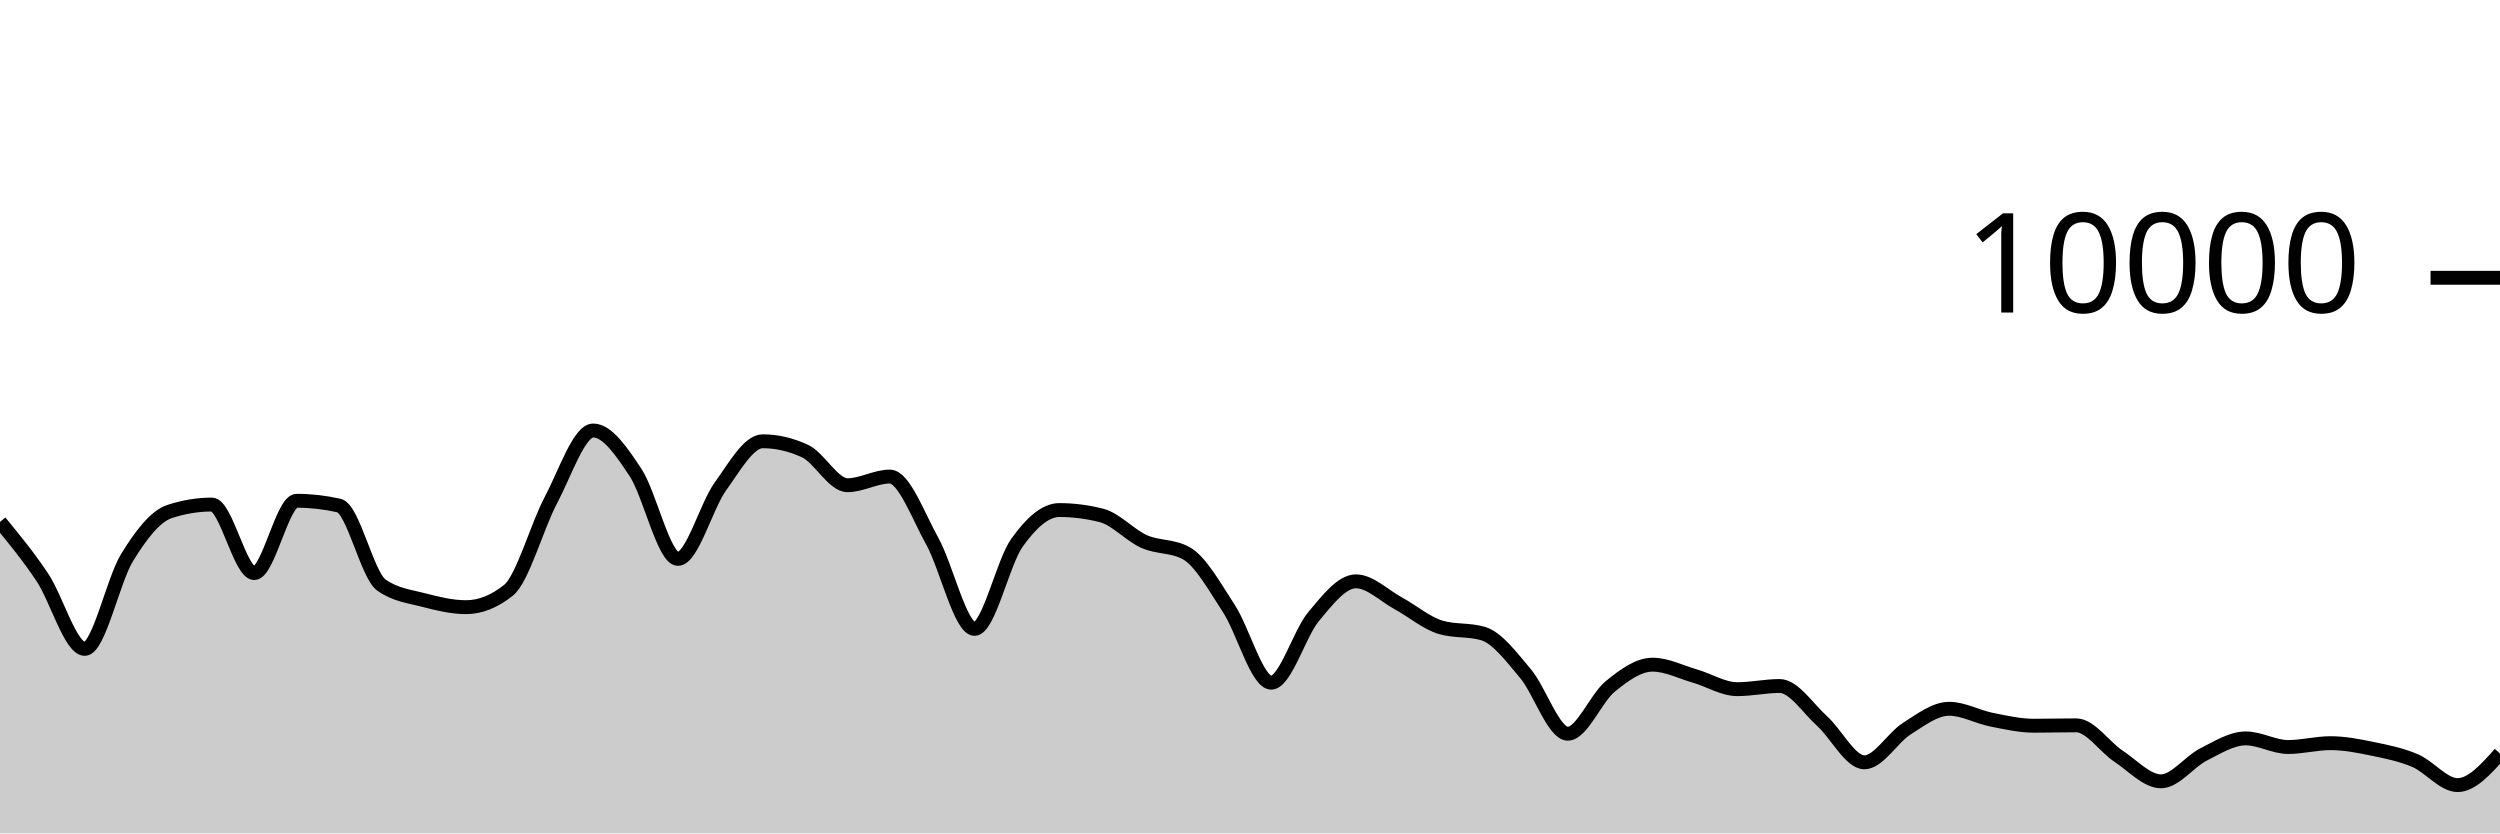
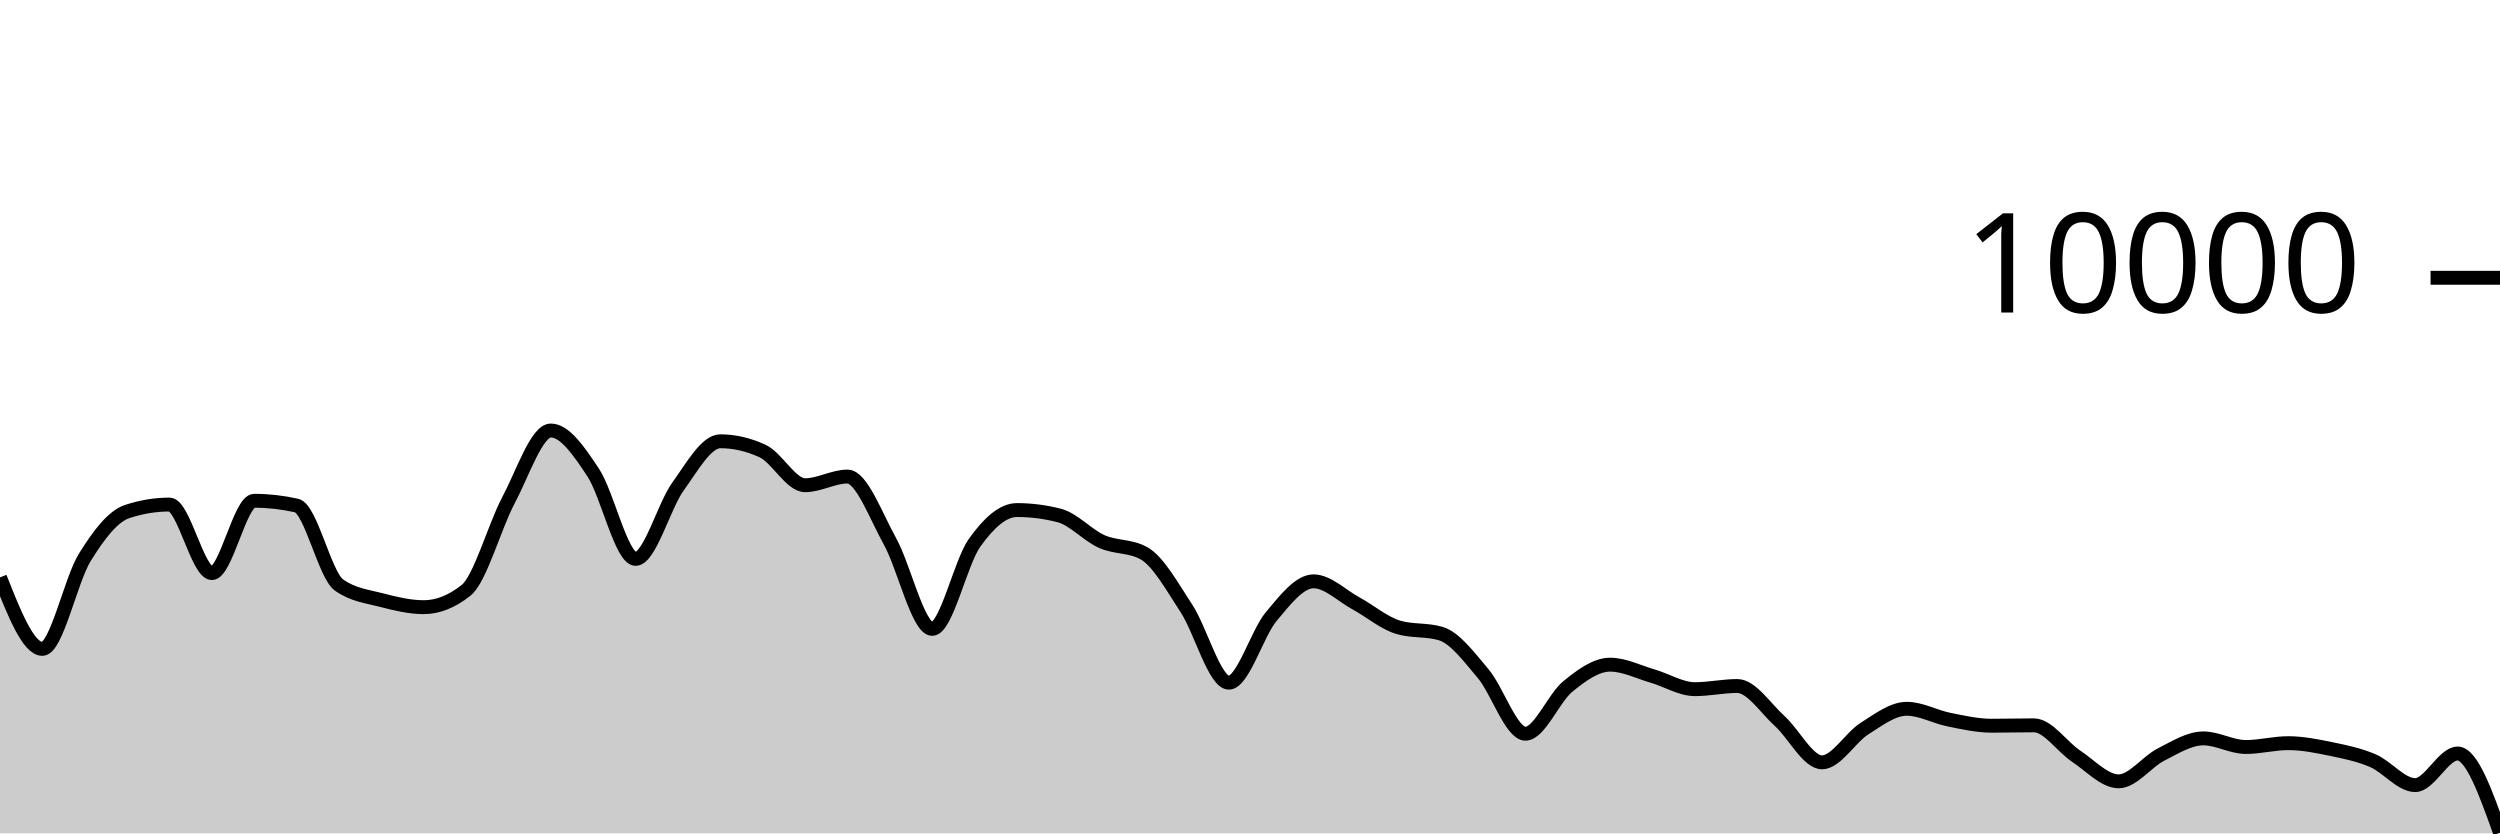
<svg xmlns="http://www.w3.org/2000/svg" viewBox="0 0 180 60">
  <g transform="translate(0,20)">
-     <path class="area" fill="rgba(0, 0, 0, 0.2)" d="M0,17.576C1.017,18.812,2.034,20.048,3.051,21.572C4.068,23.096,5.085,26.72,6.102,26.72C7.119,26.72,8.136,21.784,9.153,20.136C10.169,18.488,11.186,17.168,12.203,16.832C13.22,16.496,14.237,16.328,15.254,16.328C16.271,16.328,17.288,21.264,18.305,21.264C19.322,21.264,20.339,16.056,21.356,16.056C22.373,16.056,23.39,16.171,24.407,16.4C25.424,16.629,26.441,21.397,27.458,22.12C28.475,22.843,29.492,22.938,30.508,23.204C31.525,23.47,32.542,23.716,33.559,23.716C34.576,23.716,35.593,23.311,36.61,22.5C37.627,21.689,38.644,17.933,39.661,16.016C40.678,14.099,41.695,10.996,42.712,10.996C43.729,10.996,44.746,12.487,45.763,14.028C46.78,15.569,47.797,20.24,48.814,20.24C49.831,20.24,50.847,16.443,51.864,15.032C52.881,13.621,53.898,11.772,54.915,11.772C55.932,11.772,56.949,12.008,57.966,12.48C58.983,12.952,60,14.936,61.017,14.936C62.034,14.936,63.051,14.312,64.068,14.312C65.085,14.312,66.102,17.128,67.119,18.956C68.136,20.784,69.153,25.28,70.169,25.28C71.186,25.28,72.203,20.506,73.22,19.08C74.237,17.654,75.254,16.724,76.271,16.724C77.288,16.724,78.305,16.855,79.322,17.116C80.339,17.377,81.356,18.534,82.373,18.988C83.39,19.442,84.407,19.272,85.424,19.84C86.441,20.408,87.458,22.256,88.475,23.808C89.492,25.36,90.508,29.152,91.525,29.152C92.542,29.152,93.559,25.612,94.576,24.396C95.593,23.18,96.61,21.856,97.627,21.856C98.644,21.856,99.661,22.888,100.678,23.44C101.695,23.992,102.712,24.869,103.729,25.168C104.746,25.467,105.763,25.317,106.78,25.616C107.797,25.915,108.814,27.29,109.831,28.492C110.847,29.694,111.864,32.828,112.881,32.828C113.898,32.828,114.915,30.257,115.932,29.428C116.949,28.599,117.966,27.856,118.983,27.856C120,27.856,121.017,28.382,122.034,28.676C123.051,28.97,124.068,29.62,125.085,29.62C126.102,29.62,127.119,29.392,128.136,29.392C129.153,29.392,130.169,30.996,131.186,31.912C132.203,32.828,133.22,34.888,134.237,34.888C135.254,34.888,136.271,33.107,137.288,32.464C138.305,31.821,139.322,31.032,140.339,31.032C141.356,31.032,142.373,31.613,143.39,31.816C144.407,32.019,145.424,32.252,146.441,32.252C147.458,32.252,148.475,32.224,149.492,32.224C150.508,32.224,151.525,33.78,152.542,34.452C153.559,35.124,154.576,36.256,155.593,36.256C156.61,36.256,157.627,34.843,158.644,34.328C159.661,33.813,160.678,33.164,161.695,33.164C162.712,33.164,163.729,33.784,164.746,33.784C165.763,33.784,166.78,33.508,167.797,33.508C168.814,33.508,169.831,33.71,170.847,33.92C171.864,34.13,172.881,34.333,173.898,34.768C174.915,35.203,175.932,36.528,176.949,36.528C177.966,36.528,178.983,35.39,180,34.252L180,40C178.983,40,177.966,40,176.949,40C175.932,40,174.915,40,173.898,40C172.881,40,171.864,40,170.847,40C169.831,40,168.814,40,167.797,40C166.78,40,165.763,40,164.746,40C163.729,40,162.712,40,161.695,40C160.678,40,159.661,40,158.644,40C157.627,40,156.61,40,155.593,40C154.576,40,153.559,40,152.542,40C151.525,40,150.508,40,149.492,40C148.475,40,147.458,40,146.441,40C145.424,40,144.407,40,143.39,40C142.373,40,141.356,40,140.339,40C139.322,40,138.305,40,137.288,40C136.271,40,135.254,40,134.237,40C133.22,40,132.203,40,131.186,40C130.169,40,129.153,40,128.136,40C127.119,40,126.102,40,125.085,40C124.068,40,123.051,40,122.034,40C121.017,40,120,40,118.983,40C117.966,40,116.949,40,115.932,40C114.915,40,113.898,40,112.881,40C111.864,40,110.847,40,109.831,40C108.814,40,107.797,40,106.78,40C105.763,40,104.746,40,103.729,40C102.712,40,101.695,40,100.678,40C99.661,40,98.644,40,97.627,40C96.61,40,95.593,40,94.576,40C93.559,40,92.542,40,91.525,40C90.508,40,89.492,40,88.475,40C87.458,40,86.441,40,85.424,40C84.407,40,83.39,40,82.373,40C81.356,40,80.339,40,79.322,40C78.305,40,77.288,40,76.271,40C75.254,40,74.237,40,73.22,40C72.203,40,71.186,40,70.169,40C69.153,40,68.136,40,67.119,40C66.102,40,65.085,40,64.068,40C63.051,40,62.034,40,61.017,40C60,40,58.983,40,57.966,40C56.949,40,55.932,40,54.915,40C53.898,40,52.881,40,51.864,40C50.847,40,49.831,40,48.814,40C47.797,40,46.78,40,45.763,40C44.746,40,43.729,40,42.712,40C41.695,40,40.678,40,39.661,40C38.644,40,37.627,40,36.61,40C35.593,40,34.576,40,33.559,40C32.542,40,31.525,40,30.508,40C29.492,40,28.475,40,27.458,40C26.441,40,25.424,40,24.407,40C23.39,40,22.373,40,21.356,40C20.339,40,19.322,40,18.305,40C17.288,40,16.271,40,15.254,40C14.237,40,13.22,40,12.203,40C11.186,40,10.169,40,9.153,40C8.136,40,7.119,40,6.102,40C5.085,40,4.068,40,3.051,40C2.034,40,1.017,40,0,40Z" />
-     <path class="line" stroke="black" fill="none" d="M0,17.576C1.017,18.812,2.034,20.048,3.051,21.572C4.068,23.096,5.085,26.72,6.102,26.72C7.119,26.72,8.136,21.784,9.153,20.136C10.169,18.488,11.186,17.168,12.203,16.832C13.22,16.496,14.237,16.328,15.254,16.328C16.271,16.328,17.288,21.264,18.305,21.264C19.322,21.264,20.339,16.056,21.356,16.056C22.373,16.056,23.39,16.171,24.407,16.4C25.424,16.629,26.441,21.397,27.458,22.12C28.475,22.843,29.492,22.938,30.508,23.204C31.525,23.47,32.542,23.716,33.559,23.716C34.576,23.716,35.593,23.311,36.61,22.5C37.627,21.689,38.644,17.933,39.661,16.016C40.678,14.099,41.695,10.996,42.712,10.996C43.729,10.996,44.746,12.487,45.763,14.028C46.78,15.569,47.797,20.24,48.814,20.24C49.831,20.24,50.847,16.443,51.864,15.032C52.881,13.621,53.898,11.772,54.915,11.772C55.932,11.772,56.949,12.008,57.966,12.48C58.983,12.952,60,14.936,61.017,14.936C62.034,14.936,63.051,14.312,64.068,14.312C65.085,14.312,66.102,17.128,67.119,18.956C68.136,20.784,69.153,25.28,70.169,25.28C71.186,25.28,72.203,20.506,73.22,19.08C74.237,17.654,75.254,16.724,76.271,16.724C77.288,16.724,78.305,16.855,79.322,17.116C80.339,17.377,81.356,18.534,82.373,18.988C83.39,19.442,84.407,19.272,85.424,19.84C86.441,20.408,87.458,22.256,88.475,23.808C89.492,25.36,90.508,29.152,91.525,29.152C92.542,29.152,93.559,25.612,94.576,24.396C95.593,23.18,96.61,21.856,97.627,21.856C98.644,21.856,99.661,22.888,100.678,23.44C101.695,23.992,102.712,24.869,103.729,25.168C104.746,25.467,105.763,25.317,106.78,25.616C107.797,25.915,108.814,27.29,109.831,28.492C110.847,29.694,111.864,32.828,112.881,32.828C113.898,32.828,114.915,30.257,115.932,29.428C116.949,28.599,117.966,27.856,118.983,27.856C120,27.856,121.017,28.382,122.034,28.676C123.051,28.97,124.068,29.62,125.085,29.62C126.102,29.62,127.119,29.392,128.136,29.392C129.153,29.392,130.169,30.996,131.186,31.912C132.203,32.828,133.22,34.888,134.237,34.888C135.254,34.888,136.271,33.107,137.288,32.464C138.305,31.821,139.322,31.032,140.339,31.032C141.356,31.032,142.373,31.613,143.39,31.816C144.407,32.019,145.424,32.252,146.441,32.252C147.458,32.252,148.475,32.224,149.492,32.224C150.508,32.224,151.525,33.78,152.542,34.452C153.559,35.124,154.576,36.256,155.593,36.256C156.61,36.256,157.627,34.843,158.644,34.328C159.661,33.813,160.678,33.164,161.695,33.164C162.712,33.164,163.729,33.784,164.746,33.784C165.763,33.784,166.78,33.508,167.797,33.508C168.814,33.508,169.831,33.71,170.847,33.92C171.864,34.13,172.881,34.333,173.898,34.768C174.915,35.203,175.932,36.528,176.949,36.528C177.966,36.528,178.983,35.39,180,34.252" />
+     <path class="area" fill="rgba(0, 0, 0, 0.2)" d="M0,21.572C1.017,24.146,2.034,26.72,3.051,26.72C4.068,26.72,5.085,21.784,6.102,20.136C7.119,18.488,8.136,17.168,9.153,16.832C10.169,16.496,11.186,16.328,12.203,16.328C13.22,16.328,14.237,21.264,15.254,21.264C16.271,21.264,17.288,16.056,18.305,16.056C19.322,16.056,20.339,16.171,21.356,16.4C22.373,16.629,23.39,21.397,24.407,22.12C25.424,22.843,26.441,22.938,27.458,23.204C28.475,23.47,29.492,23.716,30.508,23.716C31.525,23.716,32.542,23.311,33.559,22.5C34.576,21.689,35.593,17.933,36.61,16.016C37.627,14.099,38.644,10.996,39.661,10.996C40.678,10.996,41.695,12.487,42.712,14.028C43.729,15.569,44.746,20.24,45.763,20.24C46.78,20.24,47.797,16.443,48.814,15.032C49.831,13.621,50.847,11.772,51.864,11.772C52.881,11.772,53.898,12.008,54.915,12.48C55.932,12.952,56.949,14.936,57.966,14.936C58.983,14.936,60,14.312,61.017,14.312C62.034,14.312,63.051,17.128,64.068,18.956C65.085,20.784,66.102,25.28,67.119,25.28C68.136,25.28,69.153,20.506,70.169,19.08C71.186,17.654,72.203,16.724,73.22,16.724C74.237,16.724,75.254,16.855,76.271,17.116C77.288,17.377,78.305,18.534,79.322,18.988C80.339,19.442,81.356,19.272,82.373,19.84C83.39,20.408,84.407,22.256,85.424,23.808C86.441,25.36,87.458,29.152,88.475,29.152C89.492,29.152,90.508,25.612,91.525,24.396C92.542,23.18,93.559,21.856,94.576,21.856C95.593,21.856,96.61,22.888,97.627,23.44C98.644,23.992,99.661,24.869,100.678,25.168C101.695,25.467,102.712,25.317,103.729,25.616C104.746,25.915,105.763,27.29,106.78,28.492C107.797,29.694,108.814,32.828,109.831,32.828C110.847,32.828,111.864,30.257,112.881,29.428C113.898,28.599,114.915,27.856,115.932,27.856C116.949,27.856,117.966,28.382,118.983,28.676C120,28.97,121.017,29.62,122.034,29.62C123.051,29.62,124.068,29.392,125.085,29.392C126.102,29.392,127.119,30.996,128.136,31.912C129.153,32.828,130.169,34.888,131.186,34.888C132.203,34.888,133.22,33.107,134.237,32.464C135.254,31.821,136.271,31.032,137.288,31.032C138.305,31.032,139.322,31.613,140.339,31.816C141.356,32.019,142.373,32.252,143.39,32.252C144.407,32.252,145.424,32.224,146.441,32.224C147.458,32.224,148.475,33.78,149.492,34.452C150.508,35.124,151.525,36.256,152.542,36.256C153.559,36.256,154.576,34.843,155.593,34.328C156.61,33.813,157.627,33.164,158.644,33.164C159.661,33.164,160.678,33.784,161.695,33.784C162.712,33.784,163.729,33.508,164.746,33.508C165.763,33.508,166.78,33.71,167.797,33.92C168.814,34.13,169.831,34.333,170.847,34.768C171.864,35.203,172.881,36.528,173.898,36.528C174.915,36.528,175.932,34.252,176.949,34.252C177.966,34.252,178.983,37.102,180,39.952L180,40C178.983,40,177.966,40,176.949,40C175.932,40,174.915,40,173.898,40C172.881,40,171.864,40,170.847,40C169.831,40,168.814,40,167.797,40C166.78,40,165.763,40,164.746,40C163.729,40,162.712,40,161.695,40C160.678,40,159.661,40,158.644,40C157.627,40,156.61,40,155.593,40C154.576,40,153.559,40,152.542,40C151.525,40,150.508,40,149.492,40C148.475,40,147.458,40,146.441,40C145.424,40,144.407,40,143.39,40C142.373,40,141.356,40,140.339,40C139.322,40,138.305,40,137.288,40C136.271,40,135.254,40,134.237,40C133.22,40,132.203,40,131.186,40C130.169,40,129.153,40,128.136,40C127.119,40,126.102,40,125.085,40C124.068,40,123.051,40,122.034,40C121.017,40,120,40,118.983,40C117.966,40,116.949,40,115.932,40C114.915,40,113.898,40,112.881,40C111.864,40,110.847,40,109.831,40C108.814,40,107.797,40,106.78,40C105.763,40,104.746,40,103.729,40C102.712,40,101.695,40,100.678,40C99.661,40,98.644,40,97.627,40C96.61,40,95.593,40,94.576,40C93.559,40,92.542,40,91.525,40C90.508,40,89.492,40,88.475,40C87.458,40,86.441,40,85.424,40C84.407,40,83.39,40,82.373,40C81.356,40,80.339,40,79.322,40C78.305,40,77.288,40,76.271,40C75.254,40,74.237,40,73.22,40C72.203,40,71.186,40,70.169,40C69.153,40,68.136,40,67.119,40C66.102,40,65.085,40,64.068,40C63.051,40,62.034,40,61.017,40C60,40,58.983,40,57.966,40C56.949,40,55.932,40,54.915,40C53.898,40,52.881,40,51.864,40C50.847,40,49.831,40,48.814,40C47.797,40,46.78,40,45.763,40C44.746,40,43.729,40,42.712,40C41.695,40,40.678,40,39.661,40C38.644,40,37.627,40,36.61,40C35.593,40,34.576,40,33.559,40C32.542,40,31.525,40,30.508,40C29.492,40,28.475,40,27.458,40C26.441,40,25.424,40,24.407,40C23.39,40,22.373,40,21.356,40C20.339,40,19.322,40,18.305,40C17.288,40,16.271,40,15.254,40C14.237,40,13.22,40,12.203,40C11.186,40,10.169,40,9.153,40C8.136,40,7.119,40,6.102,40C5.085,40,4.068,40,3.051,40C2.034,40,1.017,40,0,40Z" />
+     <path class="line" stroke="black" fill="none" d="M0,21.572C1.017,24.146,2.034,26.72,3.051,26.72C4.068,26.72,5.085,21.784,6.102,20.136C7.119,18.488,8.136,17.168,9.153,16.832C10.169,16.496,11.186,16.328,12.203,16.328C13.22,16.328,14.237,21.264,15.254,21.264C16.271,21.264,17.288,16.056,18.305,16.056C19.322,16.056,20.339,16.171,21.356,16.4C22.373,16.629,23.39,21.397,24.407,22.12C25.424,22.843,26.441,22.938,27.458,23.204C28.475,23.47,29.492,23.716,30.508,23.716C31.525,23.716,32.542,23.311,33.559,22.5C34.576,21.689,35.593,17.933,36.61,16.016C37.627,14.099,38.644,10.996,39.661,10.996C40.678,10.996,41.695,12.487,42.712,14.028C43.729,15.569,44.746,20.24,45.763,20.24C46.78,20.24,47.797,16.443,48.814,15.032C49.831,13.621,50.847,11.772,51.864,11.772C52.881,11.772,53.898,12.008,54.915,12.48C55.932,12.952,56.949,14.936,57.966,14.936C58.983,14.936,60,14.312,61.017,14.312C62.034,14.312,63.051,17.128,64.068,18.956C65.085,20.784,66.102,25.28,67.119,25.28C68.136,25.28,69.153,20.506,70.169,19.08C71.186,17.654,72.203,16.724,73.22,16.724C74.237,16.724,75.254,16.855,76.271,17.116C77.288,17.377,78.305,18.534,79.322,18.988C80.339,19.442,81.356,19.272,82.373,19.84C83.39,20.408,84.407,22.256,85.424,23.808C86.441,25.36,87.458,29.152,88.475,29.152C89.492,29.152,90.508,25.612,91.525,24.396C92.542,23.18,93.559,21.856,94.576,21.856C95.593,21.856,96.61,22.888,97.627,23.44C98.644,23.992,99.661,24.869,100.678,25.168C101.695,25.467,102.712,25.317,103.729,25.616C104.746,25.915,105.763,27.29,106.78,28.492C107.797,29.694,108.814,32.828,109.831,32.828C110.847,32.828,111.864,30.257,112.881,29.428C113.898,28.599,114.915,27.856,115.932,27.856C116.949,27.856,117.966,28.382,118.983,28.676C120,28.97,121.017,29.62,122.034,29.62C123.051,29.62,124.068,29.392,125.085,29.392C126.102,29.392,127.119,30.996,128.136,31.912C129.153,32.828,130.169,34.888,131.186,34.888C132.203,34.888,133.22,33.107,134.237,32.464C135.254,31.821,136.271,31.032,137.288,31.032C138.305,31.032,139.322,31.613,140.339,31.816C141.356,32.019,142.373,32.252,143.39,32.252C144.407,32.252,145.424,32.224,146.441,32.224C147.458,32.224,148.475,33.78,149.492,34.452C150.508,35.124,151.525,36.256,152.542,36.256C153.559,36.256,154.576,34.843,155.593,34.328C156.61,33.813,157.627,33.164,158.644,33.164C159.661,33.164,160.678,33.784,161.695,33.784C162.712,33.784,163.729,33.508,164.746,33.508C165.763,33.508,166.78,33.71,167.797,33.92C168.814,34.13,169.831,34.333,170.847,34.768C171.864,35.203,172.881,36.528,173.898,36.528C174.915,36.528,175.932,34.252,176.949,34.252C177.966,34.252,178.983,37.102,180,39.952" />
    <path class="axis-ceiling" stroke-width="1" stroke="black" fill="none" d="M175,0L180,0" />
    <text class="axis-ceiling-label" font-family="sans-serif" text-anchor="end" font-size="10px" x="170" y="2.5">10000</text>
  </g>
</svg>
